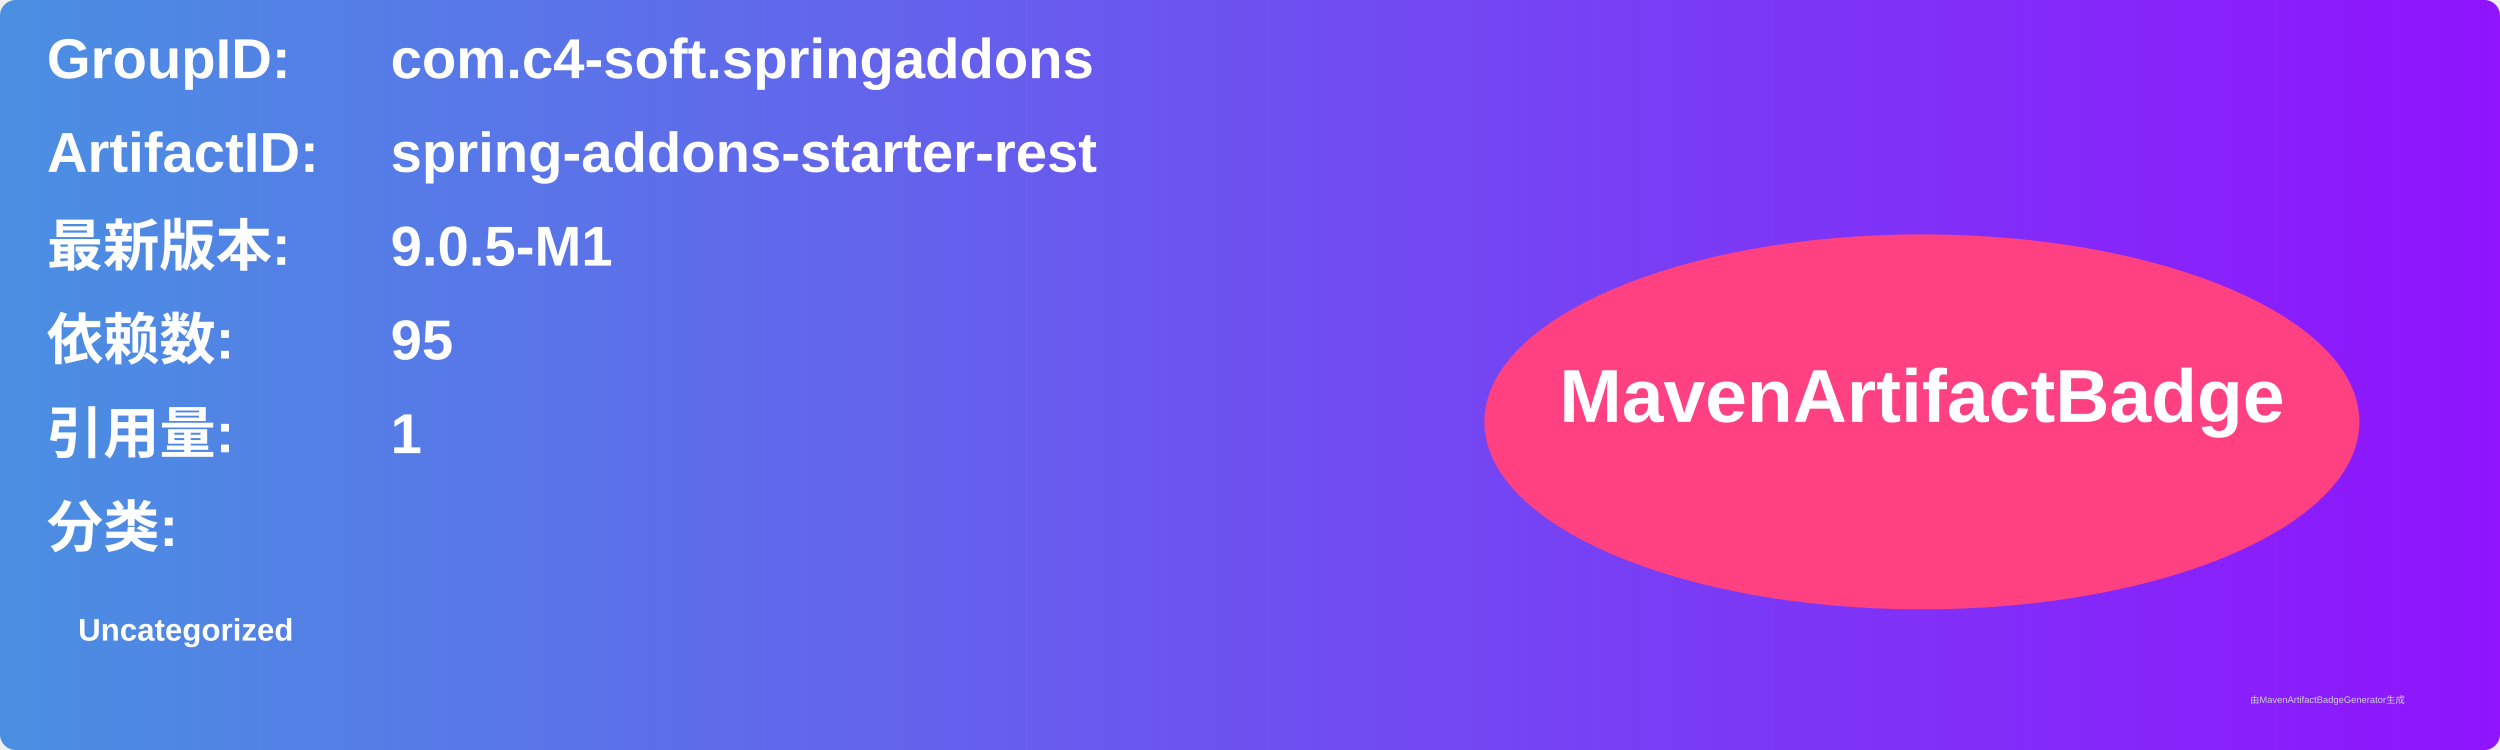
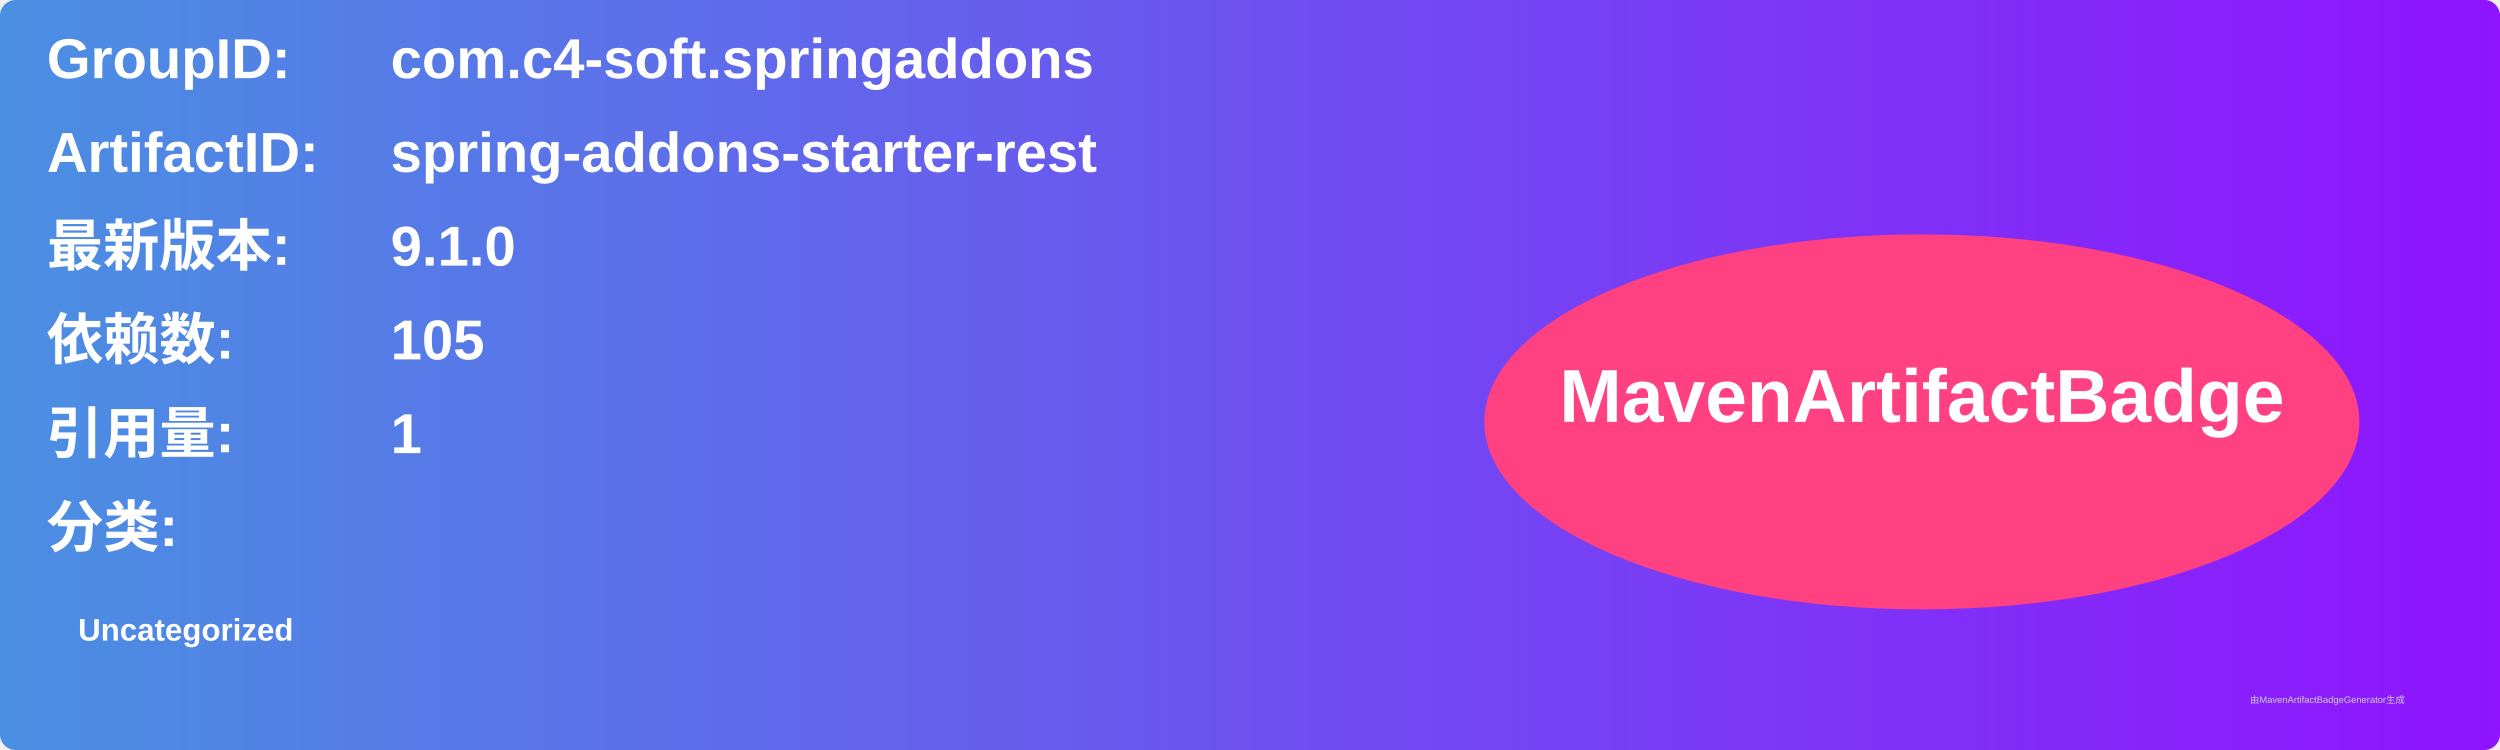
<svg xmlns="http://www.w3.org/2000/svg" width="800" height="240" viewBox="0 0 800 240">
  <linearGradient id="grad" x1="0%" y1="0%" x2="100%" y2="0%">
    <stop offset="0%" stop-color="#4a90e2" />
    <stop offset="100%" stop-color="#9013fe" />
  </linearGradient>
  <rect width="100%" height="100%" rx="5" ry="5" fill="url(#grad)" />
  <g transform="translate(15, 15)">
    <text x="0" y="10" font-family="Arial" font-size="18" fill="white" font-weight="bold" width="260">GroupID:</text>
    <text x="110" y="10" font-family="Arial" font-size="18" fill="white" font-weight="bold" width="460">com.c4-soft.springaddons</text>
    <text x="0" y="40" font-family="Arial" font-size="18" fill="white" font-weight="bold" width="260">ArtifactID:</text>
    <text x="110" y="40" font-family="Arial" font-size="18" fill="white" font-weight="bold" width="460">spring-addons-starter-rest</text>
    <text x="0" y="70" font-family="Arial" font-size="18" fill="white" font-weight="bold">最新版本:</text>
    <text x="110" y="70" font-family="Arial" font-size="18" fill="white" font-weight="bold">
-       <tspan font-weight="bold">9.0.5-M1</tspan>
+       <tspan font-weight="bold">9.1.0</tspan>
    </text>
    <text x="0" y="100" font-family="Arial" font-size="18" fill="white" font-weight="bold">依赖数: </text>
    <text x="110" y="100" font-family="Arial" font-size="18" fill="white">
-       <tspan font-weight="bold">95</tspan>
+       <tspan font-weight="bold">105</tspan>
    </text>
    <text x="0" y="130" font-family="Arial" font-size="18" fill="white" font-weight="bold">引用量: </text>
    <text x="110" y="130" font-family="Arial" font-size="18" fill="white">
      <tspan font-weight="bold">1</tspan>
    </text>
    <text x="0" y="160" font-family="Arial" font-size="18" fill="white" font-weight="bold">分类:</text>
    <text x="10" y="190" font-family="Arial" font-size="10" fill="white">
      <tspan font-weight="bold">Uncategorized</tspan>
    </text>
    <ellipse cx="600" cy="120" rx="140" ry="60" fill="#ff4081" />
    <text x="600" y="120" text-anchor="middle" font-family="Arial" font-size="24" fill="white" font-weight="bold">MavenArtifactBadge</text>
  </g>
  <text x="720" y="225" font-family="Arial" font-size="3" fill="#d0d0d0">由MavenArtifactBadgeGenerator生成</text>
</svg>
